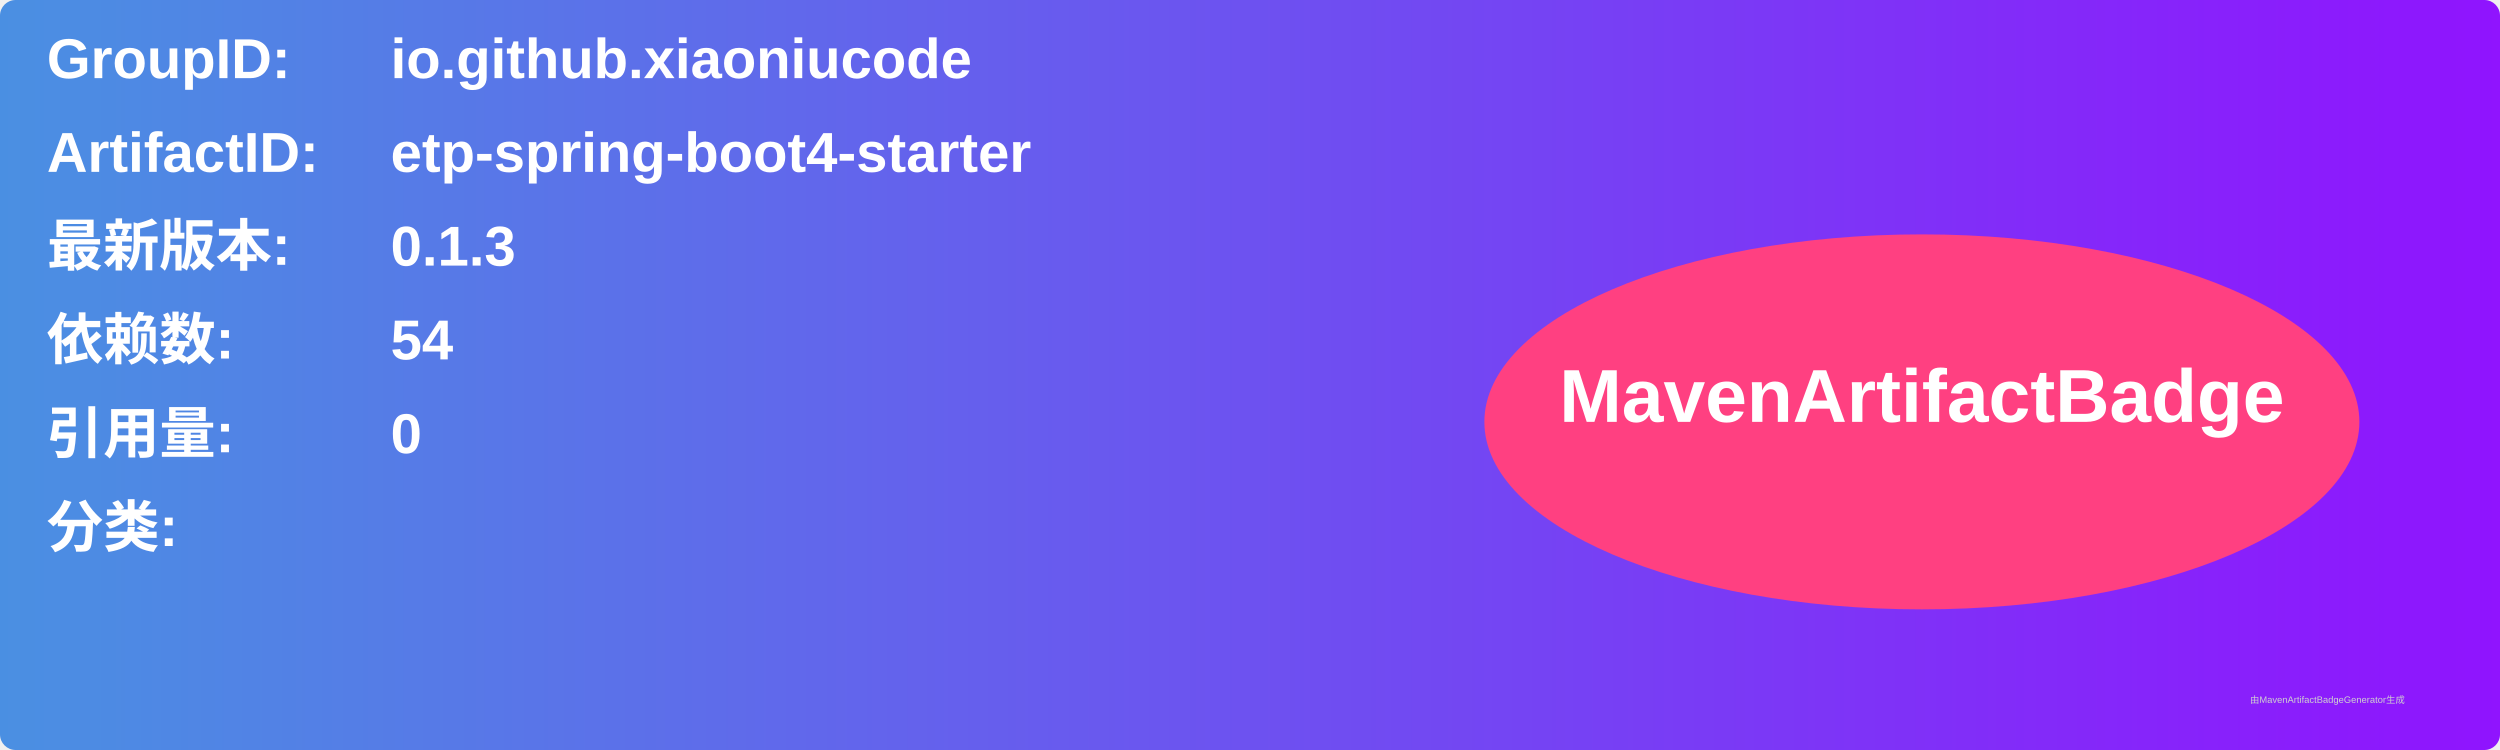
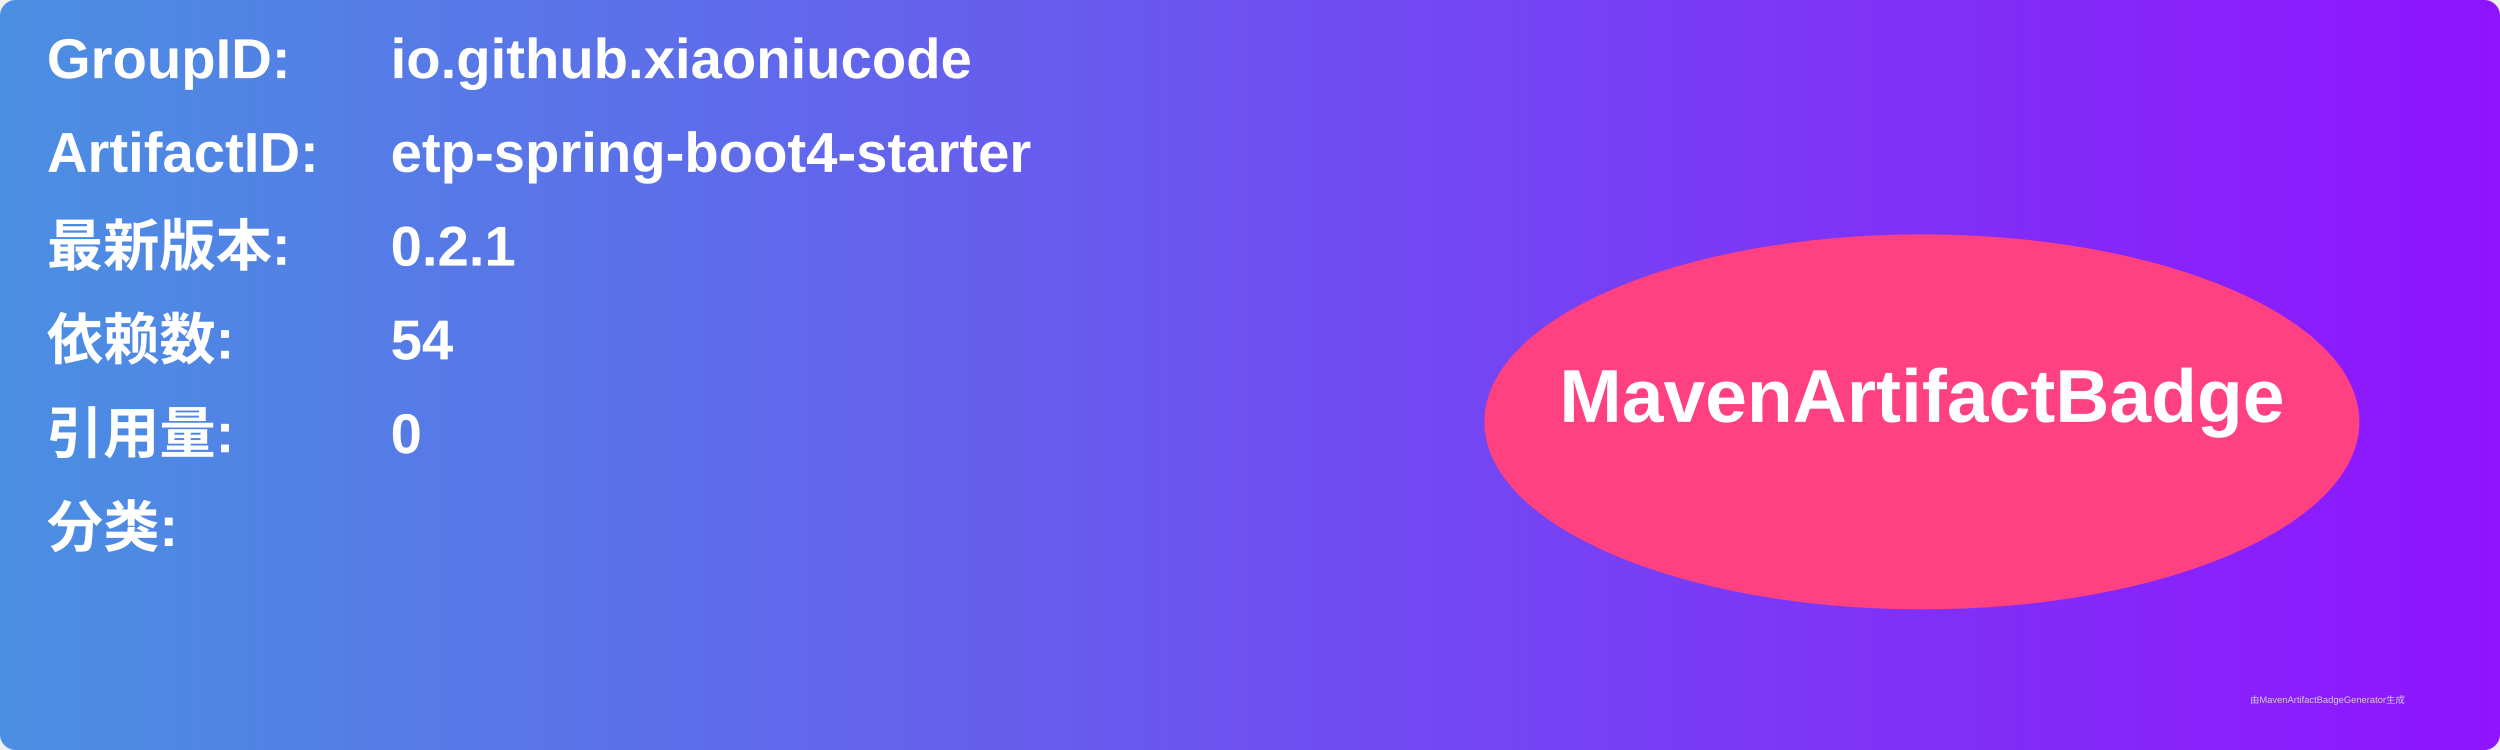
<svg xmlns="http://www.w3.org/2000/svg" width="800" height="240" viewBox="0 0 800 240">
  <linearGradient id="grad" x1="0%" y1="0%" x2="100%" y2="0%">
    <stop offset="0%" stop-color="#4a90e2" />
    <stop offset="100%" stop-color="#9013fe" />
  </linearGradient>
  <rect width="100%" height="100%" rx="5" ry="5" fill="url(#grad)" />
  <g transform="translate(15, 15)">
    <text x="0" y="10" font-family="Arial" font-size="18" fill="white" font-weight="bold" width="260">GroupID:</text>
    <text x="110" y="10" font-family="Arial" font-size="18" fill="white" font-weight="bold" width="460">io.github.xiaoniucode</text>
    <text x="0" y="40" font-family="Arial" font-size="18" fill="white" font-weight="bold" width="260">ArtifactID:</text>
    <text x="110" y="40" font-family="Arial" font-size="18" fill="white" font-weight="bold" width="460">etp-spring-boot4-starter</text>
    <text x="0" y="70" font-family="Arial" font-size="18" fill="white" font-weight="bold">最新版本:</text>
    <text x="110" y="70" font-family="Arial" font-size="18" fill="white" font-weight="bold">
-       <tspan font-weight="bold">0.1.3</tspan>
+       <tspan font-weight="bold">0.2.1</tspan>
    </text>
    <text x="0" y="100" font-family="Arial" font-size="18" fill="white" font-weight="bold">依赖数: </text>
    <text x="110" y="100" font-family="Arial" font-size="18" fill="white">
      <tspan font-weight="bold">54</tspan>
    </text>
    <text x="0" y="130" font-family="Arial" font-size="18" fill="white" font-weight="bold">引用量: </text>
    <text x="110" y="130" font-family="Arial" font-size="18" fill="white">
      <tspan font-weight="bold">0</tspan>
    </text>
    <text x="0" y="160" font-family="Arial" font-size="18" fill="white" font-weight="bold">分类:</text>
    <text x="10" y="190" font-family="Arial" font-size="10" fill="white">
      <tspan font-weight="bold" />
    </text>
    <ellipse cx="600" cy="120" rx="140" ry="60" fill="#ff4081" />
    <text x="600" y="120" text-anchor="middle" font-family="Arial" font-size="24" fill="white" font-weight="bold">MavenArtifactBadge</text>
  </g>
  <text x="720" y="225" font-family="Arial" font-size="3" fill="#d0d0d0">由MavenArtifactBadgeGenerator生成</text>
</svg>
